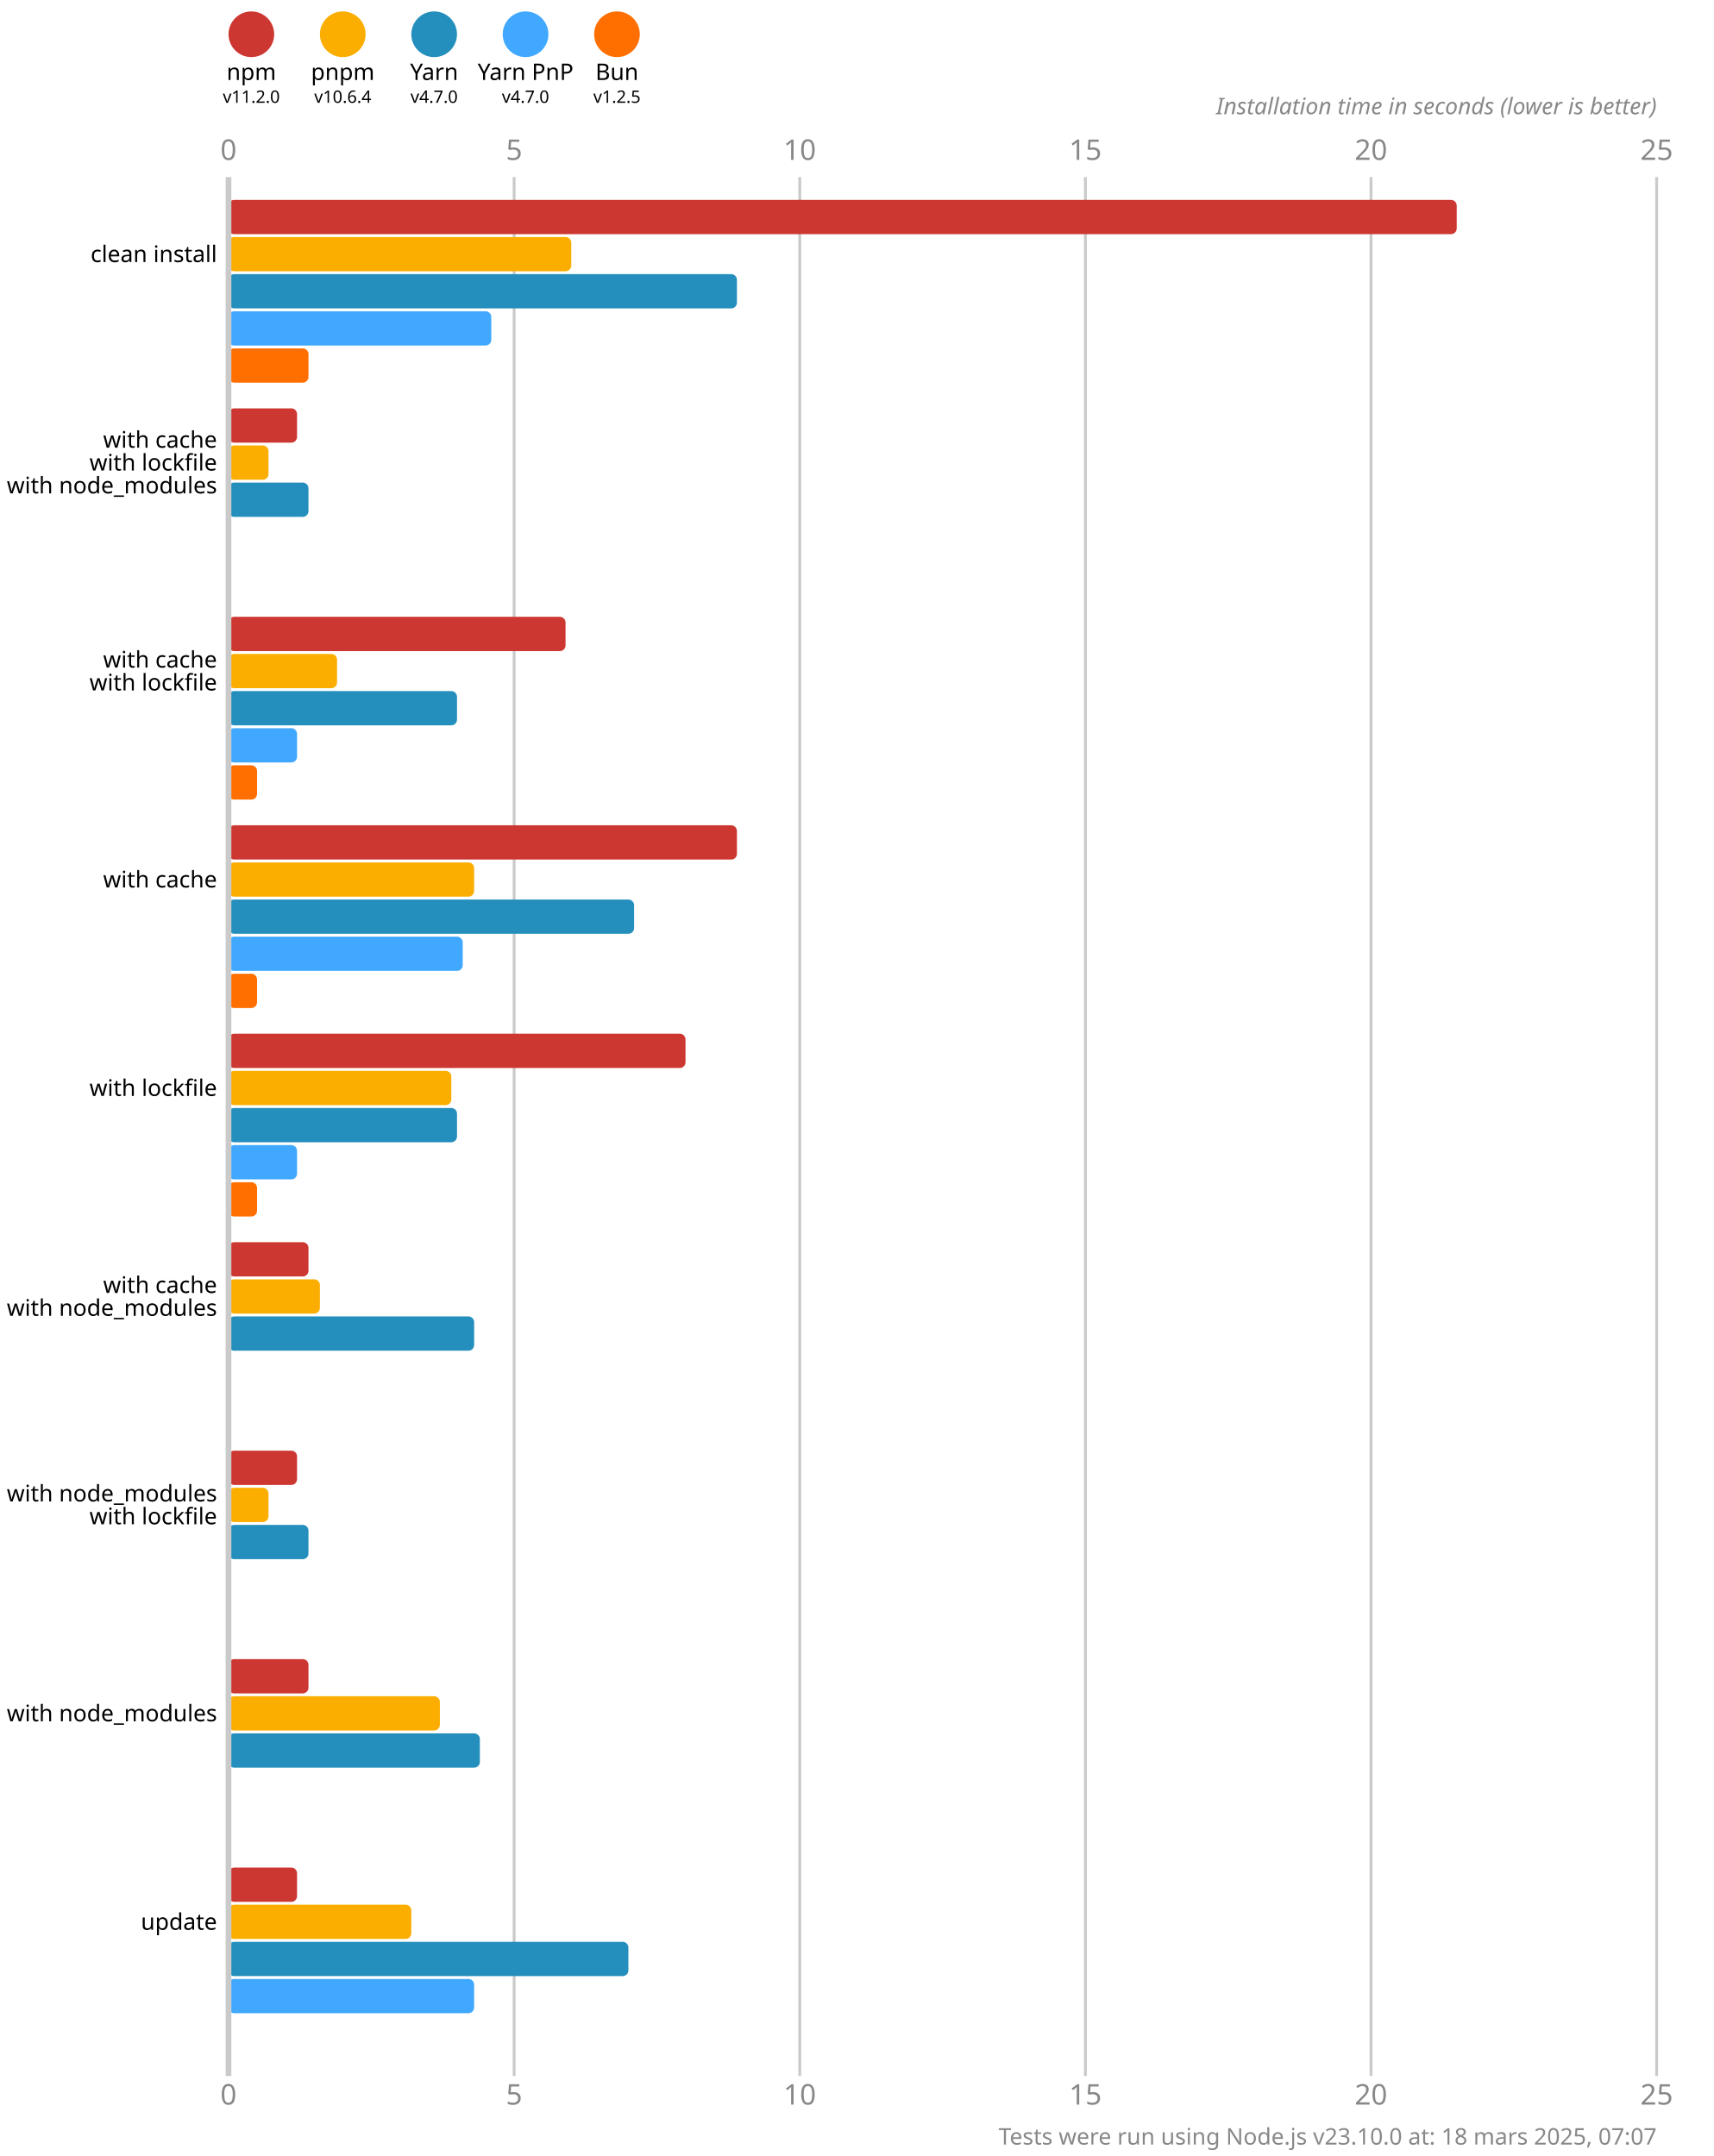
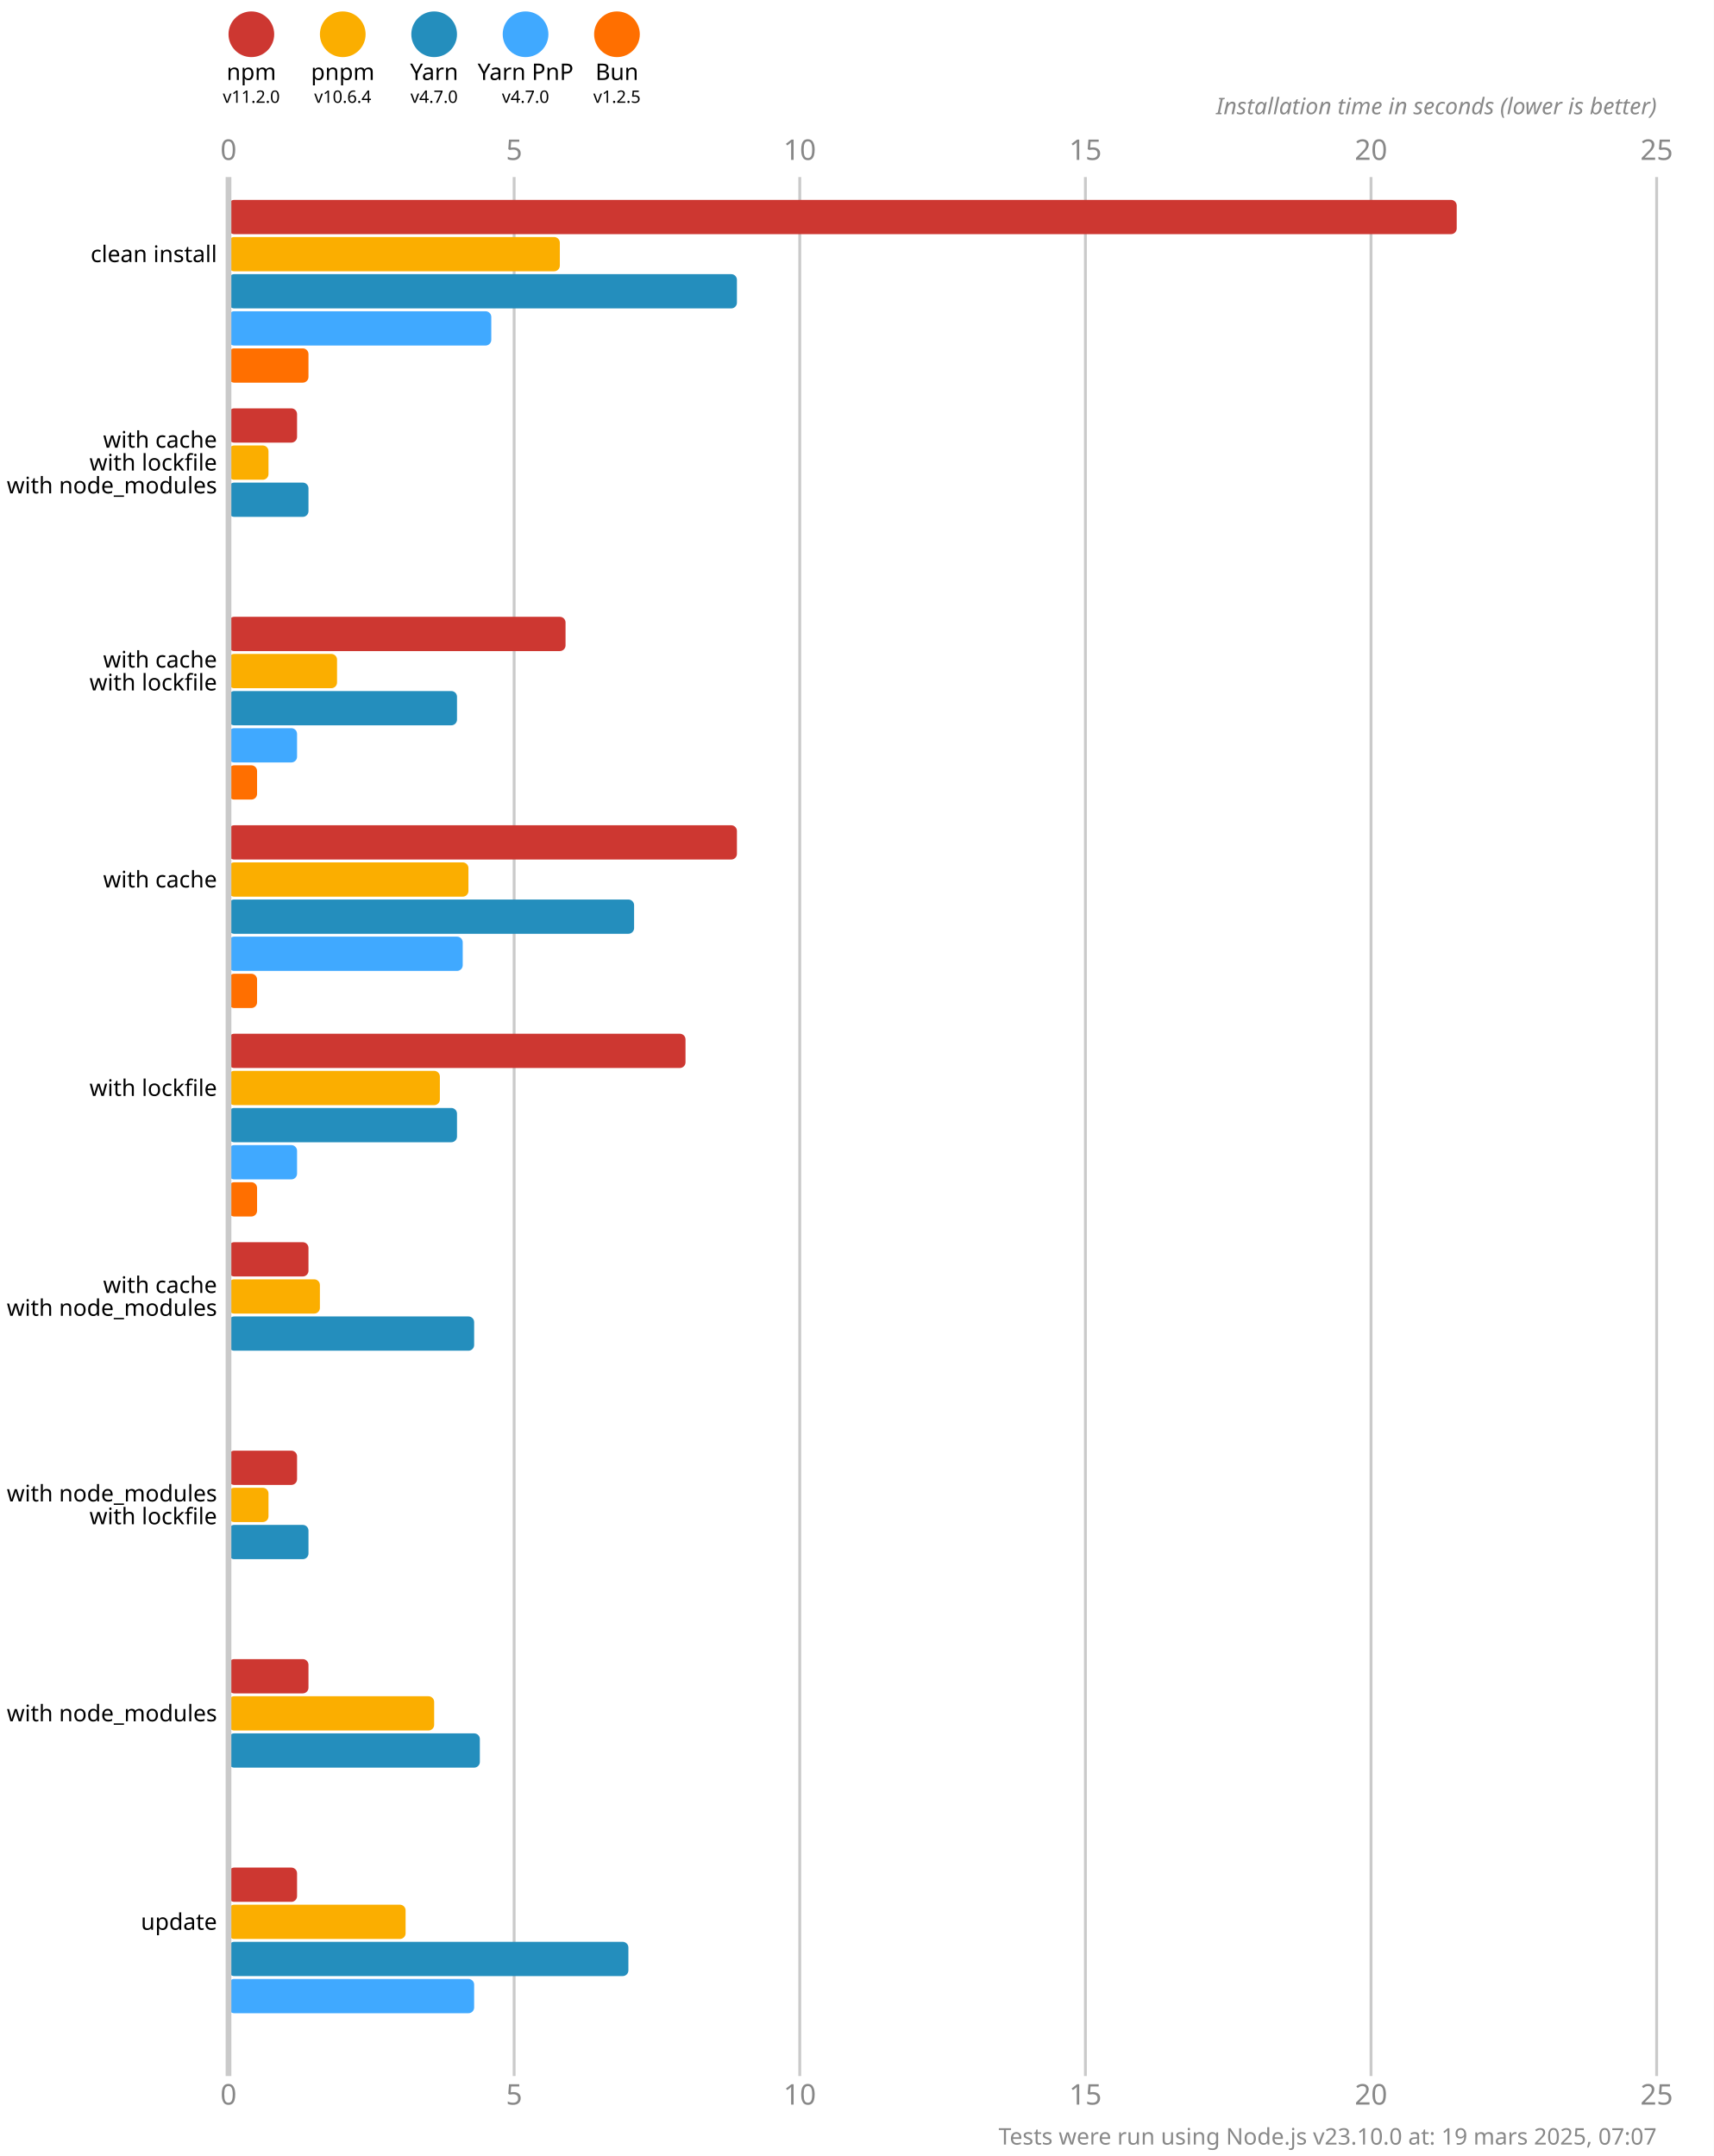
<svg xmlns="http://www.w3.org/2000/svg" version="1.1" viewBox="0 0 300 377.5">
  <style>
    .font { font-family: sans-serif; }
    .s3 { font-size: 3px; }
    .s4 { font-size: 4px; }
    .s5 { font-size: 5px; }
    .line { stroke: #cacaca; }
    .width { stroke-width: 0.5; }
    .text { fill: #888; }
  </style>
  <rect x="0" y="0" width="300" height="377.5" fill="#fff" />
  <circle cx="44" cy="6" r="4" fill="#cd3731" />
  <text x="44" y="14" class="font s4" text-anchor="middle">npm</text>
  <text x="44" y="18" class="font s3" text-anchor="middle">v11.2.0</text>
  <circle cx="60" cy="6" r="4" fill="#fbae00" />
  <text x="60" y="14" class="font s4" text-anchor="middle">pnpm</text>
  <text x="60" y="18" class="font s3" text-anchor="middle">v10.6.4</text>
  <circle cx="76" cy="6" r="4" fill="#248ebd" />
  <text x="76" y="14" class="font s4" text-anchor="middle">Yarn</text>
  <text x="76" y="18" class="font s3" text-anchor="middle">v4.7.0</text>
  <circle cx="92" cy="6" r="4" fill="#40a9ff" />
  <text x="92" y="14" class="font s4" text-anchor="middle">Yarn PnP</text>
  <text x="92" y="18" class="font s3" text-anchor="middle">v4.7.0</text>
  <circle cx="108" cy="6" r="4" fill="#ff6f00" />
  <text x="108" y="14" class="font s4" text-anchor="middle">Bun</text>
  <text x="108" y="18" class="font s3" text-anchor="middle">v1.2.5</text>
  <text x="40" y="28" class="font s5 text" text-anchor="middle">0</text>
  <text x="40" y="368.5" class="font s5 text" text-anchor="middle">0</text>
  <line x1="90" y1="31" x2="90" y2="363.5" class="line width" />
  <text x="90" y="28" class="font s5 text" text-anchor="middle">5</text>
  <text x="90" y="368.5" class="font s5 text" text-anchor="middle">5</text>
  <line x1="140" y1="31" x2="140" y2="363.5" class="line width" />
  <text x="140" y="28" class="font s5 text" text-anchor="middle">10</text>
  <text x="140" y="368.5" class="font s5 text" text-anchor="middle">10</text>
  <line x1="190" y1="31" x2="190" y2="363.5" class="line width" />
  <text x="190" y="28" class="font s5 text" text-anchor="middle">15</text>
  <text x="190" y="368.5" class="font s5 text" text-anchor="middle">15</text>
  <line x1="240" y1="31" x2="240" y2="363.5" class="line width" />
  <text x="240" y="28" class="font s5 text" text-anchor="middle">20</text>
  <text x="240" y="368.5" class="font s5 text" text-anchor="middle">20</text>
  <line x1="290" y1="31" x2="290" y2="363.5" class="line width" />
  <text x="290" y="28" class="font s5 text" text-anchor="middle">25</text>
  <text x="290" y="368.5" class="font s5 text" text-anchor="middle">25</text>
  <text x="290" y="20" class="font s4 text" font-style="italic" text-anchor="end">Installation time in seconds (lower is better)</text>
  <rect x="40" y="35" width="215" height="6" fill="#cd3731" rx="1" ry="1" />
-   <rect x="40" y="41.5" width="60" height="6" fill="#fbae00" rx="1" ry="1" />
+   <rect x="40" y="41.5" width="58" height="6" fill="#fbae00" rx="1" ry="1" />
  <rect x="40" y="48" width="89" height="6" fill="#248ebd" rx="1" ry="1" />
  <rect x="40" y="54.5" width="46" height="6" fill="#40a9ff" rx="1" ry="1" />
  <rect x="40" y="61" width="14" height="6" fill="#ff6f00" rx="1" ry="1" />
  <rect x="40" y="71.5" width="12" height="6" fill="#cd3731" rx="1" ry="1" />
  <rect x="40" y="78" width="7" height="6" fill="#fbae00" rx="1" ry="1" />
  <rect x="40" y="84.5" width="14" height="6" fill="#248ebd" rx="1" ry="1" />
  <rect x="40" y="91" width="0" height="6" fill="#40a9ff" rx="1" ry="1" />
  <rect x="40" y="97.5" width="0" height="6" fill="#ff6f00" rx="1" ry="1" />
  <rect x="40" y="108" width="59" height="6" fill="#cd3731" rx="1" ry="1" />
  <rect x="40" y="114.5" width="19" height="6" fill="#fbae00" rx="1" ry="1" />
  <rect x="40" y="121" width="40" height="6" fill="#248ebd" rx="1" ry="1" />
  <rect x="40" y="127.5" width="12" height="6" fill="#40a9ff" rx="1" ry="1" />
  <rect x="40" y="134" width="5" height="6" fill="#ff6f00" rx="1" ry="1" />
  <rect x="40" y="144.5" width="89" height="6" fill="#cd3731" rx="1" ry="1" />
-   <rect x="40" y="151" width="43" height="6" fill="#fbae00" rx="1" ry="1" />
+   <rect x="40" y="151" width="42" height="6" fill="#fbae00" rx="1" ry="1" />
  <rect x="40" y="157.5" width="71" height="6" fill="#248ebd" rx="1" ry="1" />
  <rect x="40" y="164" width="41" height="6" fill="#40a9ff" rx="1" ry="1" />
  <rect x="40" y="170.5" width="5" height="6" fill="#ff6f00" rx="1" ry="1" />
  <rect x="40" y="181" width="80" height="6" fill="#cd3731" rx="1" ry="1" />
-   <rect x="40" y="187.5" width="39" height="6" fill="#fbae00" rx="1" ry="1" />
+   <rect x="40" y="187.5" width="37" height="6" fill="#fbae00" rx="1" ry="1" />
  <rect x="40" y="194" width="40" height="6" fill="#248ebd" rx="1" ry="1" />
  <rect x="40" y="200.5" width="12" height="6" fill="#40a9ff" rx="1" ry="1" />
  <rect x="40" y="207" width="5" height="6" fill="#ff6f00" rx="1" ry="1" />
  <rect x="40" y="217.5" width="14" height="6" fill="#cd3731" rx="1" ry="1" />
  <rect x="40" y="224" width="16" height="6" fill="#fbae00" rx="1" ry="1" />
  <rect x="40" y="230.5" width="43" height="6" fill="#248ebd" rx="1" ry="1" />
  <rect x="40" y="237" width="0" height="6" fill="#40a9ff" rx="1" ry="1" />
  <rect x="40" y="243.5" width="0" height="6" fill="#ff6f00" rx="1" ry="1" />
  <rect x="40" y="254" width="12" height="6" fill="#cd3731" rx="1" ry="1" />
  <rect x="40" y="260.5" width="7" height="6" fill="#fbae00" rx="1" ry="1" />
  <rect x="40" y="267" width="14" height="6" fill="#248ebd" rx="1" ry="1" />
  <rect x="40" y="273.5" width="0" height="6" fill="#40a9ff" rx="1" ry="1" />
  <rect x="40" y="280" width="0" height="6" fill="#ff6f00" rx="1" ry="1" />
  <rect x="40" y="290.5" width="14" height="6" fill="#cd3731" rx="1" ry="1" />
-   <rect x="40" y="297" width="37" height="6" fill="#fbae00" rx="1" ry="1" />
+   <rect x="40" y="297" width="36" height="6" fill="#fbae00" rx="1" ry="1" />
  <rect x="40" y="303.5" width="44" height="6" fill="#248ebd" rx="1" ry="1" />
  <rect x="40" y="310" width="0" height="6" fill="#40a9ff" rx="1" ry="1" />
  <rect x="40" y="316.5" width="0" height="6" fill="#ff6f00" rx="1" ry="1" />
  <rect x="40" y="327" width="12" height="6" fill="#cd3731" rx="1" ry="1" />
-   <rect x="40" y="333.5" width="32" height="6" fill="#fbae00" rx="1" ry="1" />
+   <rect x="40" y="333.5" width="31" height="6" fill="#fbae00" rx="1" ry="1" />
  <rect x="40" y="340" width="70" height="6" fill="#248ebd" rx="1" ry="1" />
  <rect x="40" y="346.5" width="43" height="6" fill="#40a9ff" rx="1" ry="1" />
  <rect x="40" y="353" width="0" height="6" fill="#ff6f00" rx="1" ry="1" />
  <line x1="40" y1="31" x2="40" y2="363.5" class="line" />
  <text x="38" y="44.5" class="font s4" dominant-baseline="middle" text-anchor="end">clean install</text>
  <text x="38" y="77" class="font s4" dominant-baseline="middle" text-anchor="end">with cache</text>
  <text x="38" y="81" class="font s4" dominant-baseline="middle" text-anchor="end">with lockfile</text>
  <text x="38" y="85" class="font s4" dominant-baseline="middle" text-anchor="end">with node_modules</text>
  <text x="38" y="115.5" class="font s4" dominant-baseline="middle" text-anchor="end">with cache</text>
  <text x="38" y="119.5" class="font s4" dominant-baseline="middle" text-anchor="end">with lockfile</text>
  <text x="38" y="154" class="font s4" dominant-baseline="middle" text-anchor="end">with cache</text>
  <text x="38" y="190.5" class="font s4" dominant-baseline="middle" text-anchor="end">with lockfile</text>
  <text x="38" y="225" class="font s4" dominant-baseline="middle" text-anchor="end">with cache</text>
  <text x="38" y="229" class="font s4" dominant-baseline="middle" text-anchor="end">with node_modules</text>
  <text x="38" y="261.5" class="font s4" dominant-baseline="middle" text-anchor="end">with node_modules</text>
  <text x="38" y="265.5" class="font s4" dominant-baseline="middle" text-anchor="end">with lockfile</text>
  <text x="38" y="300" class="font s4" dominant-baseline="middle" text-anchor="end">with node_modules</text>
  <text x="38" y="336.5" class="font s4" dominant-baseline="middle" text-anchor="end">update</text>
-   <text x="290" y="375.5" class="font s4 text" text-anchor="end">Tests were run using Node.js v23.10.0 at: 18 mars 2025, 07:07</text>
+   <text x="290" y="375.5" class="font s4 text" text-anchor="end">Tests were run using Node.js v23.10.0 at: 19 mars 2025, 07:07</text>
</svg>
